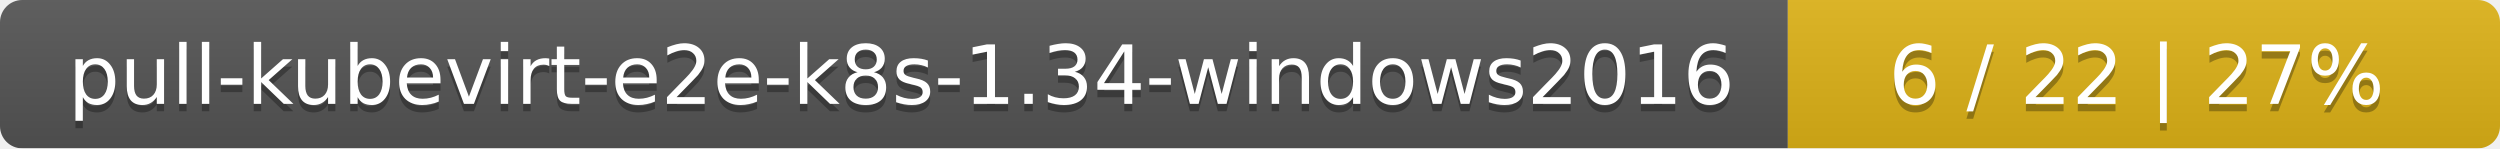
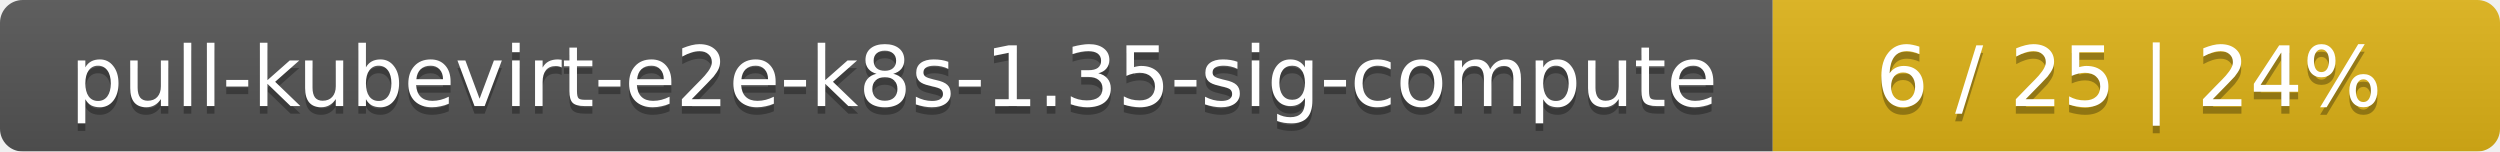
- <svg xmlns="http://www.w3.org/2000/svg" width="337" height="20">
+ <svg xmlns="http://www.w3.org/2000/svg" width="330" height="20">
  <linearGradient id="smooth" x2="0" y2="100%">
    <stop offset="0" stop-color="#bbb" stop-opacity=".1" />
    <stop offset="1" stop-opacity=".1" />
  </linearGradient>
  <mask id="round">
-     <rect width="337" height="20" rx="3" fill="#fff" />
+     <rect width="330" height="20" rx="3" fill="#fff" />
  </mask>
  <g mask="url(#round)">
-     <rect width="241" height="20" fill="#555" />
-     <rect x="241" width="96" height="20" fill="#dfb317" />
-     <rect width="337" height="20" fill="url(#smooth)" />
+     <rect width="234" height="20" fill="#555" />
+     <rect x="234" width="96" height="20" fill="#dfb317" />
+     <rect width="330" height="20" fill="url(#smooth)" />
  </g>
  <g fill="#fff" text-anchor="middle" font-family="DejaVu Sans,Verdana,Geneva,sans-serif" font-size="11">
-     <text x="121.5" y="15" fill="#010101" fill-opacity=".3">pull-kubevirt-e2e-k8s-1.34-windows2016</text>
-     <text x="121.5" y="14">pull-kubevirt-e2e-k8s-1.34-windows2016</text>
-     <text x="288" y="15" fill="#010101" fill-opacity=".3">6 / 22    |    27%</text>
-     <text x="288" y="14">6 / 22    |    27%</text>
+     <text x="118" y="15" fill="#010101" fill-opacity=".3">pull-kubevirt-e2e-k8s-1.35-sig-compute</text>
+     <text x="118" y="14">pull-kubevirt-e2e-k8s-1.35-sig-compute</text>
+     <text x="281" y="15" fill="#010101" fill-opacity=".3">6 / 25    |    24%</text>
+     <text x="281" y="14">6 / 25    |    24%</text>
  </g>
</svg>
